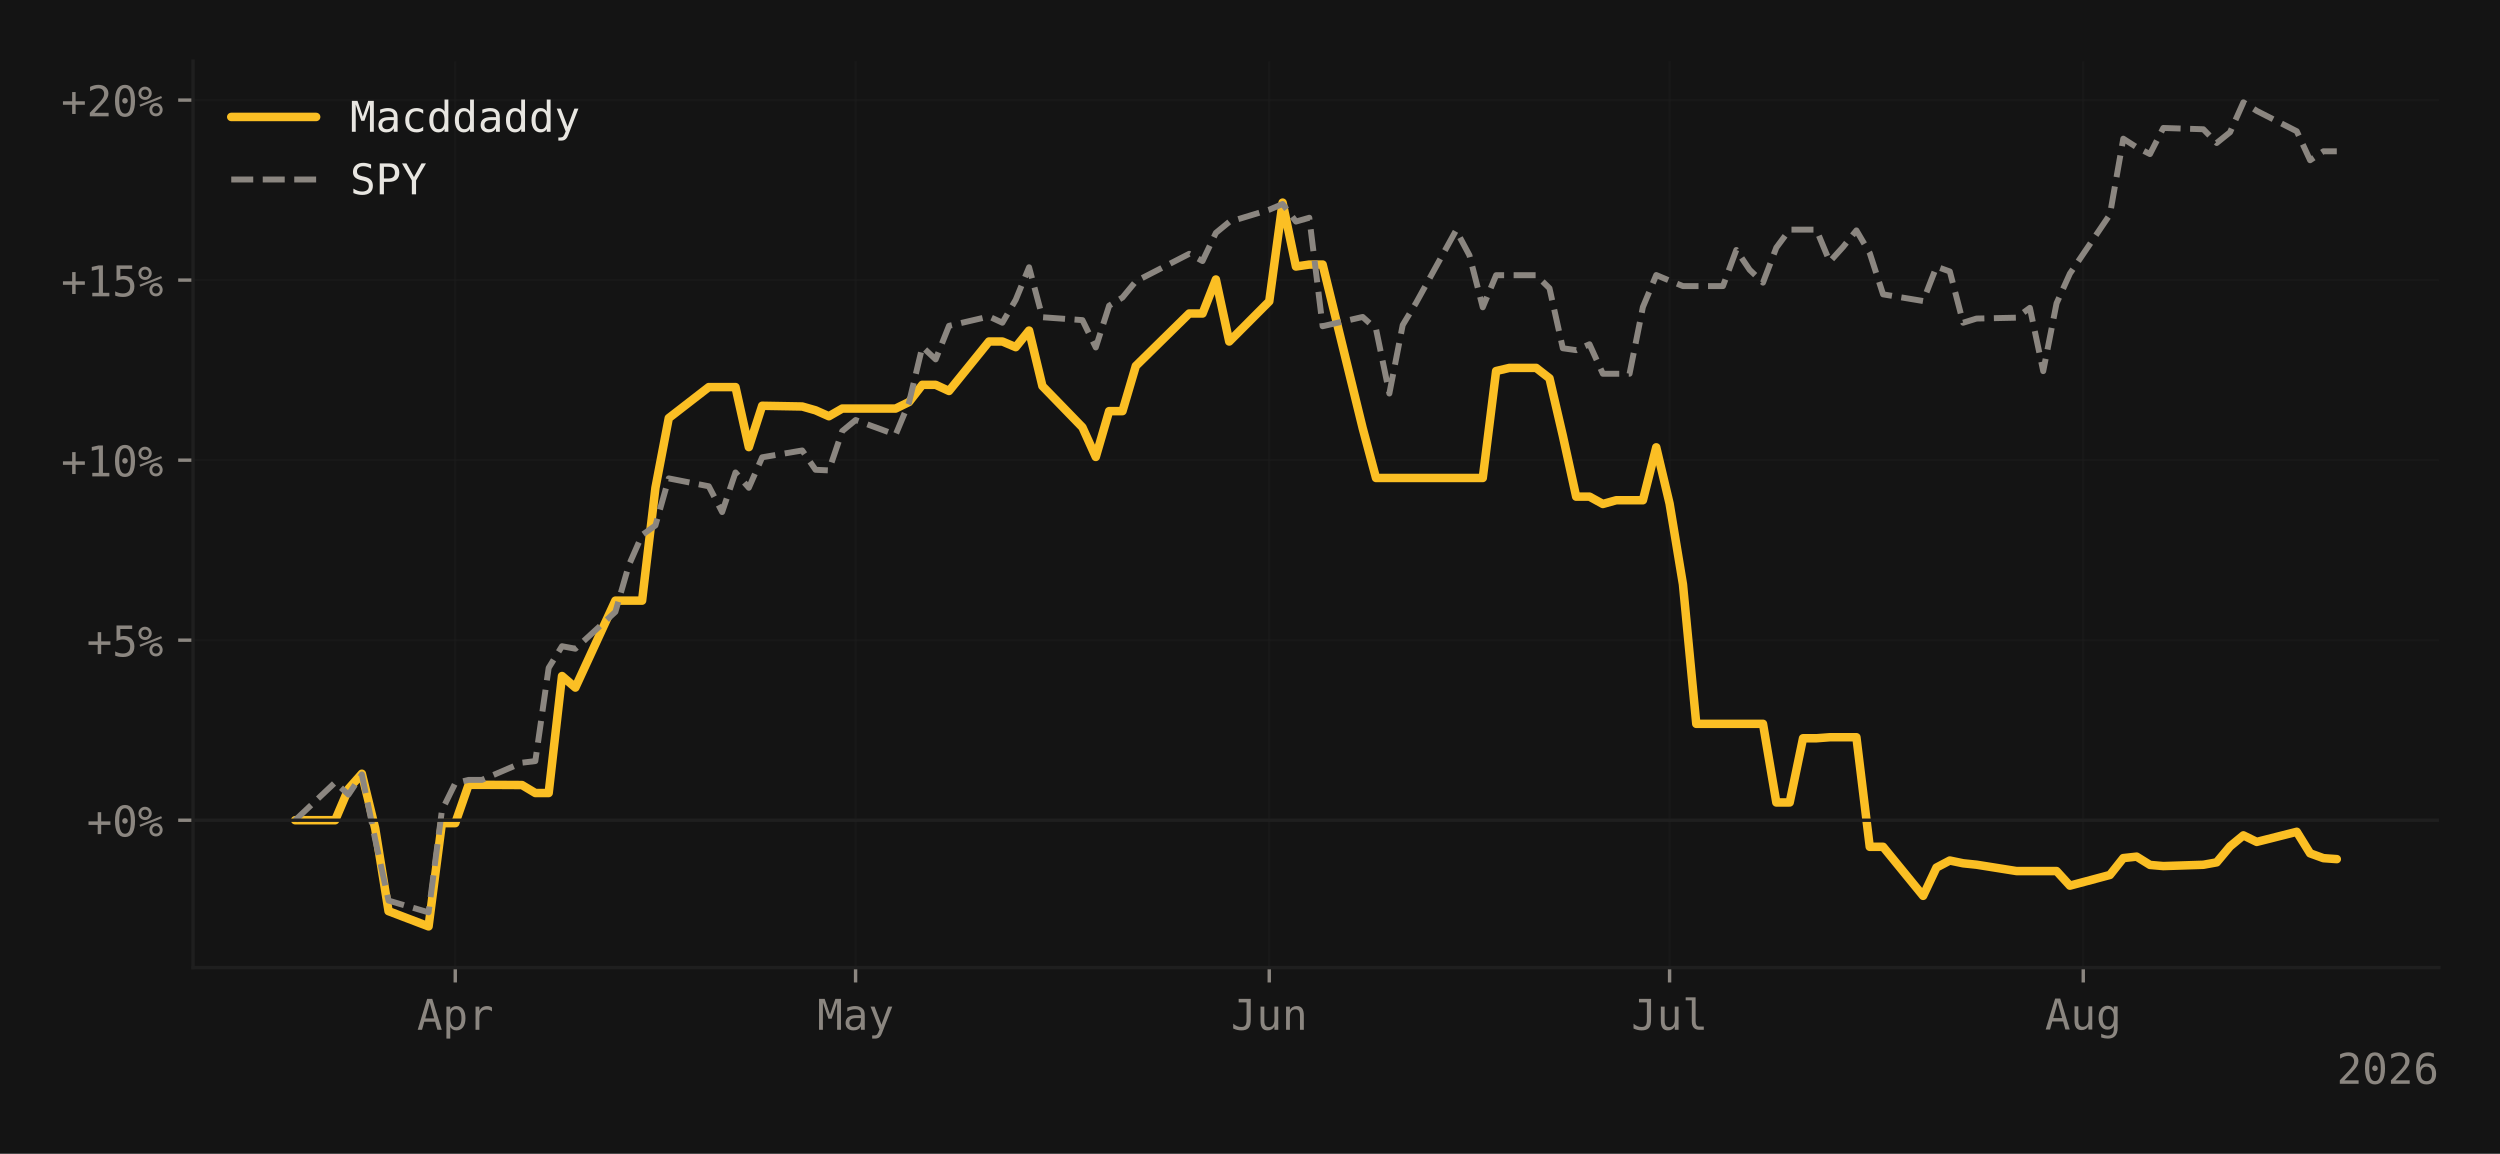
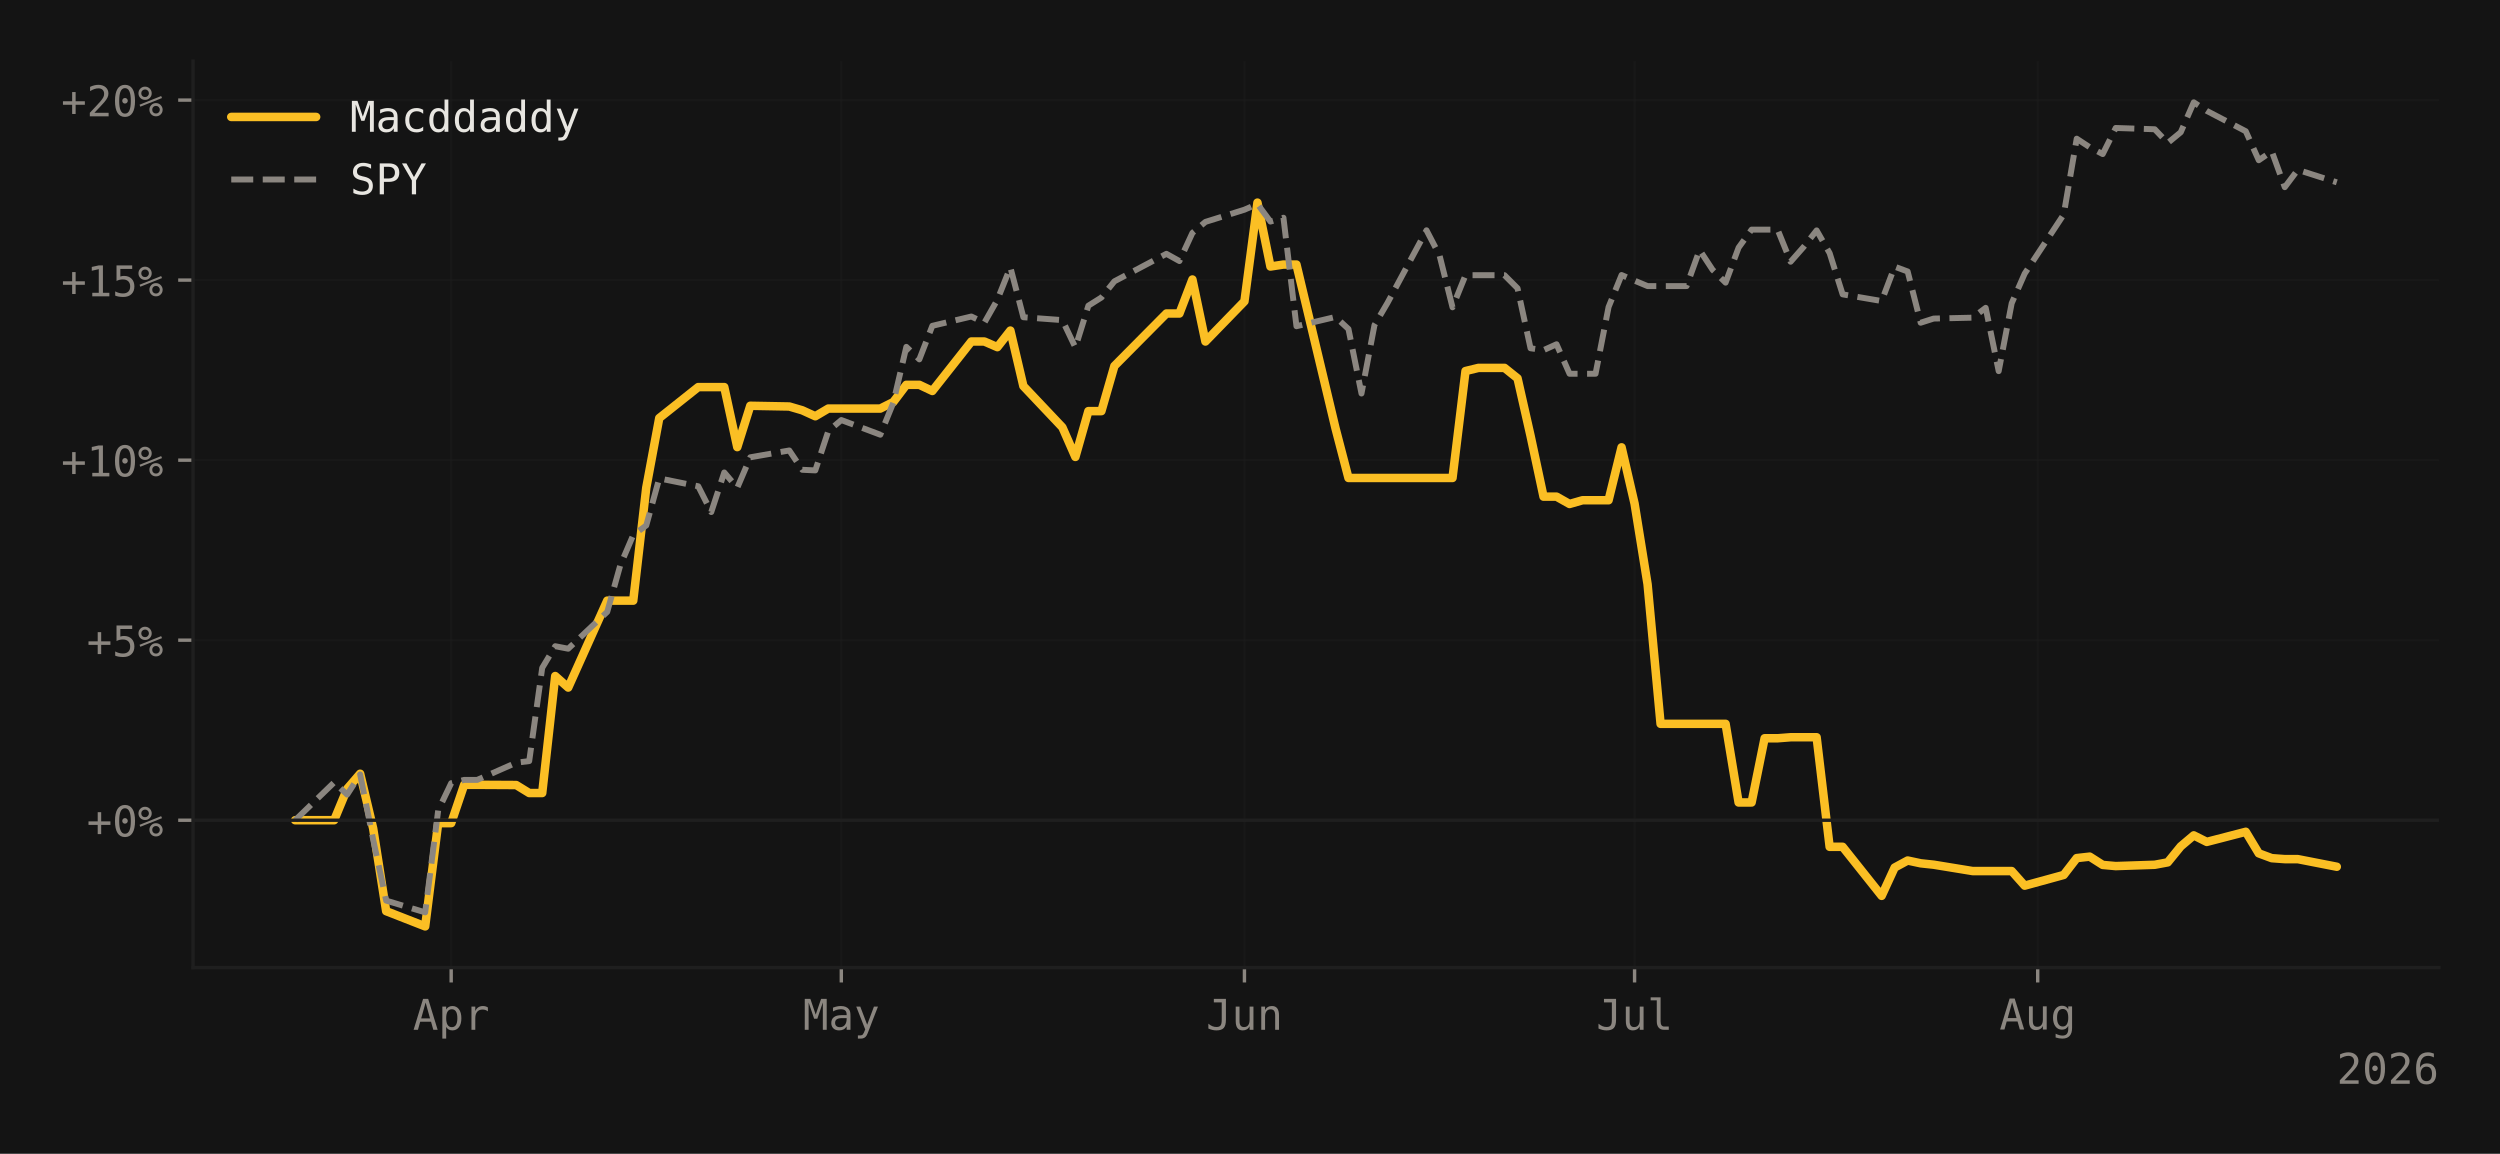
<svg xmlns="http://www.w3.org/2000/svg" xmlns:xlink="http://www.w3.org/1999/xlink" width="588.99pt" height="271.826pt" viewBox="0 0 588.99 271.826" version="1.1">
  <defs>
    <style type="text/css">*{stroke-linejoin: round; stroke-linecap: butt}</style>
  </defs>
  <g id="figure_1">
    <g id="patch_1">
      <path d="M 0 271.826  L 588.99 271.826  L 588.99 0  L 0 0  z " style="fill: #141414" />
    </g>
    <g id="axes_1">
      <g id="patch_2">
        <path d="M 45.481 227.964  L 574.59 227.964  L 574.59 14.4  L 45.481 14.4  z " style="fill: #141414" />
      </g>
      <g id="matplotlib.axis_1">
        <g id="xtick_1">
          <g id="line2d_1">
-             <path d="M 107.258 227.964  L 107.258 14.4  " clip-path="url(#pd35832ef07)" style="fill: none; stroke: #1f1f1f; stroke-opacity: 0.4; stroke-width: 0.5; stroke-linecap: square" />
+             <path d="M 106.297 227.964  L 106.297 14.4  " clip-path="url(#p30402392f3)" style="fill: none; stroke: #1f1f1f; stroke-opacity: 0.4; stroke-width: 0.5; stroke-linecap: square" />
          </g>
          <g id="line2d_2">
            <defs>
-               <path id="m1bbd2f1ebe" d="M 0 0  L 0 3.5  " style="stroke: #8b8680; stroke-width: 0.8" />
-             </defs>
-             <g>
-               <use xlink:href="#m1bbd2f1ebe" x="107.258" y="227.964" style="fill: #8b8680; stroke: #8b8680; stroke-width: 0.8" />
+               <path id="m8e2873cc92" d="M 0 0  L 0 3.5  " style="stroke: #8b8680; stroke-width: 0.8" />
+             </defs>
+             <g>
+               <use xlink:href="#m8e2873cc92" x="106.297" y="227.964" style="fill: #8b8680; stroke: #8b8680; stroke-width: 0.8" />
            </g>
          </g>
          <g id="text_1">
-             <g style="fill: #8b8680" transform="translate(98.22733 242.6152) scale(0.1 -0.1)">
+             <g style="fill: #8b8680" transform="translate(97.26616 242.6152) scale(0.1 -0.1)">
              <defs>
                <path id="DejaVuSansMono-41" d="M 1925 4109  L 1259 1722  L 2591 1722  L 1925 4109  z M 1544 4666  L 2309 4666  L 3738 0  L 3084 0  L 2741 1216  L 1106 1216  L 769 0  L 116 0  L 1544 4666  z " transform="scale(0.015625)" />
                <path id="DejaVuSansMono-70" d="M 1172 441  L 1172 -1331  L 594 -1331  L 594 3500  L 1172 3500  L 1172 3053  Q 1316 3313 1555 3448  Q 1794 3584 2106 3584  Q 2741 3584 3102 3093  Q 3463 2603 3463 1734  Q 3463 881 3100 395  Q 2738 -91 2106 -91  Q 1788 -91 1548 45  Q 1309 181 1172 441  z M 2859 1747  Q 2859 2416 2648 2756  Q 2438 3097 2022 3097  Q 1603 3097 1387 2755  Q 1172 2413 1172 1747  Q 1172 1084 1387 740  Q 1603 397 2022 397  Q 2438 397 2648 737  Q 2859 1078 2859 1747  z " transform="scale(0.015625)" />
                <path id="DejaVuSansMono-72" d="M 3609 2778  Q 3425 2922 3234 2987  Q 3044 3053 2816 3053  Q 2278 3053 1993 2715  Q 1709 2378 1709 1741  L 1709 0  L 1131 0  L 1131 3500  L 1709 3500  L 1709 2816  Q 1853 3188 2151 3386  Q 2450 3584 2859 3584  Q 3072 3584 3256 3531  Q 3441 3478 3609 3366  L 3609 2778  z " transform="scale(0.015625)" />
              </defs>
              <use xlink:href="#DejaVuSansMono-41" />
              <use xlink:href="#DejaVuSansMono-70" transform="translate(60.20508 0)" />
              <use xlink:href="#DejaVuSansMono-72" transform="translate(120.4102 0)" />
            </g>
          </g>
        </g>
        <g id="xtick_2">
          <g id="line2d_3">
-             <path d="M 201.573 227.964  L 201.573 14.4  " clip-path="url(#pd35832ef07)" style="fill: none; stroke: #1f1f1f; stroke-opacity: 0.4; stroke-width: 0.5; stroke-linecap: square" />
+             <path d="M 198.209 227.964  L 198.209 14.4  " clip-path="url(#p30402392f3)" style="fill: none; stroke: #1f1f1f; stroke-opacity: 0.4; stroke-width: 0.5; stroke-linecap: square" />
          </g>
          <g id="line2d_4">
            <g>
-               <use xlink:href="#m1bbd2f1ebe" x="201.573" y="227.964" style="fill: #8b8680; stroke: #8b8680; stroke-width: 0.8" />
+               <use xlink:href="#m8e2873cc92" x="198.209" y="227.964" style="fill: #8b8680; stroke: #8b8680; stroke-width: 0.8" />
            </g>
          </g>
          <g id="text_2">
-             <g style="fill: #8b8680" transform="translate(192.5427 242.6152) scale(0.1 -0.1)">
+             <g style="fill: #8b8680" transform="translate(189.1786 242.6152) scale(0.1 -0.1)">
              <defs>
                <path id="DejaVuSansMono-4d" d="M 269 4666  L 1113 4666  L 1919 2291  L 2731 4666  L 3578 4666  L 3578 0  L 2994 0  L 2994 4122  L 2163 1663  L 1684 1663  L 850 4122  L 850 0  L 269 0  L 269 4666  z " transform="scale(0.015625)" />
                <path id="DejaVuSansMono-61" d="M 2194 1759  L 2003 1759  Q 1500 1759 1245 1582  Q 991 1406 991 1056  Q 991 741 1181 566  Q 1372 391 1709 391  Q 2184 391 2456 720  Q 2728 1050 2731 1631  L 2731 1759  L 2194 1759  z M 3309 1997  L 3309 0  L 2731 0  L 2731 519  Q 2547 206 2267 57  Q 1988 -91 1588 -91  Q 1053 -91 734 211  Q 416 513 416 1019  Q 416 1603 808 1906  Q 1200 2209 1959 2209  L 2731 2209  L 2731 2300  Q 2728 2719 2518 2908  Q 2309 3097 1850 3097  Q 1556 3097 1256 3012  Q 956 2928 672 2766  L 672 3341  Q 991 3463 1283 3523  Q 1575 3584 1850 3584  Q 2284 3584 2592 3456  Q 2900 3328 3091 3072  Q 3209 2916 3259 2686  Q 3309 2456 3309 1997  z " transform="scale(0.015625)" />
                <path id="DejaVuSansMono-79" d="M 2681 1125  Q 2538 759 2316 163  Q 2006 -663 1900 -844  Q 1756 -1088 1540 -1209  Q 1325 -1331 1038 -1331  L 575 -1331  L 575 -850  L 916 -850  Q 1169 -850 1312 -703  Q 1456 -556 1678 56  L 325 3500  L 934 3500  L 1972 763  L 2994 3500  L 3603 3500  L 2681 1125  z " transform="scale(0.015625)" />
              </defs>
              <use xlink:href="#DejaVuSansMono-4d" />
              <use xlink:href="#DejaVuSansMono-61" transform="translate(60.20508 0)" />
              <use xlink:href="#DejaVuSansMono-79" transform="translate(120.4102 0)" />
            </g>
          </g>
        </g>
        <g id="xtick_3">
          <g id="line2d_5">
-             <path d="M 299.032 227.964  L 299.032 14.4  " clip-path="url(#pd35832ef07)" style="fill: none; stroke: #1f1f1f; stroke-opacity: 0.4; stroke-width: 0.5; stroke-linecap: square" />
+             <path d="M 293.185 227.964  L 293.185 14.4  " clip-path="url(#p30402392f3)" style="fill: none; stroke: #1f1f1f; stroke-opacity: 0.4; stroke-width: 0.5; stroke-linecap: square" />
          </g>
          <g id="line2d_6">
            <g>
-               <use xlink:href="#m1bbd2f1ebe" x="299.032" y="227.964" style="fill: #8b8680; stroke: #8b8680; stroke-width: 0.8" />
+               <use xlink:href="#m8e2873cc92" x="293.185" y="227.964" style="fill: #8b8680; stroke: #8b8680; stroke-width: 0.8" />
            </g>
          </g>
          <g id="text_3">
-             <g style="fill: #8b8680" transform="translate(290.0019 242.6152) scale(0.1 -0.1)">
+             <g style="fill: #8b8680" transform="translate(284.1547 242.6152) scale(0.1 -0.1)">
              <defs>
                <path id="DejaVuSansMono-4a" d="M 341 191  L 341 928  Q 625 675 928 548  Q 1231 422 1556 422  Q 2003 422 2179 655  Q 2356 888 2356 1522  L 2356 4134  L 1166 4134  L 1166 4666  L 2988 4666  L 2988 1522  Q 2988 641 2658 275  Q 2328 -91 1556 -91  Q 1256 -91 959 -22  Q 663 47 341 191  z " transform="scale(0.015625)" />
                <path id="DejaVuSansMono-75" d="M 609 1325  L 609 3494  L 1184 3494  L 1184 1325  Q 1184 853 1351 631  Q 1519 409 1869 409  Q 2275 409 2490 695  Q 2706 981 2706 1516  L 2706 3494  L 3284 3494  L 3284 0  L 2706 0  L 2706 525  Q 2553 222 2289 65  Q 2025 -91 1672 -91  Q 1134 -91 871 261  Q 609 613 609 1325  z " transform="scale(0.015625)" />
                <path id="DejaVuSansMono-6e" d="M 3284 2169  L 3284 0  L 2706 0  L 2706 2169  Q 2706 2641 2540 2862  Q 2375 3084 2022 3084  Q 1619 3084 1401 2798  Q 1184 2513 1184 1978  L 1184 0  L 609 0  L 609 3500  L 1184 3500  L 1184 2975  Q 1338 3275 1600 3429  Q 1863 3584 2222 3584  Q 2756 3584 3020 3232  Q 3284 2881 3284 2169  z " transform="scale(0.015625)" />
              </defs>
              <use xlink:href="#DejaVuSansMono-4a" />
              <use xlink:href="#DejaVuSansMono-75" transform="translate(60.20508 0)" />
              <use xlink:href="#DejaVuSansMono-6e" transform="translate(120.4102 0)" />
            </g>
          </g>
        </g>
        <g id="xtick_4">
          <g id="line2d_7">
-             <path d="M 393.348 227.964  L 393.348 14.4  " clip-path="url(#pd35832ef07)" style="fill: none; stroke: #1f1f1f; stroke-opacity: 0.4; stroke-width: 0.5; stroke-linecap: square" />
+             <path d="M 385.098 227.964  L 385.098 14.4  " clip-path="url(#p30402392f3)" style="fill: none; stroke: #1f1f1f; stroke-opacity: 0.4; stroke-width: 0.5; stroke-linecap: square" />
          </g>
          <g id="line2d_8">
            <g>
-               <use xlink:href="#m1bbd2f1ebe" x="393.348" y="227.964" style="fill: #8b8680; stroke: #8b8680; stroke-width: 0.8" />
+               <use xlink:href="#m8e2873cc92" x="385.098" y="227.964" style="fill: #8b8680; stroke: #8b8680; stroke-width: 0.8" />
            </g>
          </g>
          <g id="text_4">
-             <g style="fill: #8b8680" transform="translate(384.3172 242.6152) scale(0.1 -0.1)">
+             <g style="fill: #8b8680" transform="translate(376.0671 242.6152) scale(0.1 -0.1)">
              <defs>
                <path id="DejaVuSansMono-6c" d="M 1997 1269  Q 1997 881 2139 684  Q 2281 488 2559 488  L 3231 488  L 3231 0  L 2503 0  Q 1988 0 1705 331  Q 1422 663 1422 1269  L 1422 4447  L 500 4447  L 500 4897  L 1997 4897  L 1997 1269  z " transform="scale(0.015625)" />
              </defs>
              <use xlink:href="#DejaVuSansMono-4a" />
              <use xlink:href="#DejaVuSansMono-75" transform="translate(60.20508 0)" />
              <use xlink:href="#DejaVuSansMono-6c" transform="translate(120.4102 0)" />
            </g>
          </g>
        </g>
        <g id="xtick_5">
          <g id="line2d_9">
-             <path d="M 490.807 227.964  L 490.807 14.4  " clip-path="url(#pd35832ef07)" style="fill: none; stroke: #1f1f1f; stroke-opacity: 0.4; stroke-width: 0.5; stroke-linecap: square" />
+             <path d="M 480.074 227.964  L 480.074 14.4  " clip-path="url(#p30402392f3)" style="fill: none; stroke: #1f1f1f; stroke-opacity: 0.4; stroke-width: 0.5; stroke-linecap: square" />
          </g>
          <g id="line2d_10">
            <g>
-               <use xlink:href="#m1bbd2f1ebe" x="490.807" y="227.964" style="fill: #8b8680; stroke: #8b8680; stroke-width: 0.8" />
+               <use xlink:href="#m8e2873cc92" x="480.074" y="227.964" style="fill: #8b8680; stroke: #8b8680; stroke-width: 0.8" />
            </g>
          </g>
          <g id="text_5">
-             <g style="fill: #8b8680" transform="translate(481.7764 242.5464) scale(0.1 -0.1)">
+             <g style="fill: #8b8680" transform="translate(471.0433 242.5464) scale(0.1 -0.1)">
              <defs>
                <path id="DejaVuSansMono-67" d="M 2681 1778  Q 2681 2425 2470 2761  Q 2259 3097 1856 3097  Q 1434 3097 1212 2761  Q 991 2425 991 1778  Q 991 1131 1214 792  Q 1438 453 1863 453  Q 2259 453 2470 793  Q 2681 1134 2681 1778  z M 3256 225  Q 3256 -563 2884 -969  Q 2513 -1375 1791 -1375  Q 1553 -1375 1293 -1331  Q 1034 -1288 775 -1203  L 775 -634  Q 1081 -778 1331 -847  Q 1581 -916 1791 -916  Q 2256 -916 2468 -662  Q 2681 -409 2681 141  L 2681 166  L 2681 556  Q 2544 263 2306 119  Q 2069 -25 1728 -25  Q 1116 -25 750 465  Q 384 956 384 1778  Q 384 2603 750 3093  Q 1116 3584 1728 3584  Q 2066 3584 2300 3450  Q 2534 3316 2681 3034  L 2681 3488  L 3256 3488  L 3256 225  z " transform="scale(0.015625)" />
              </defs>
              <use xlink:href="#DejaVuSansMono-41" />
              <use xlink:href="#DejaVuSansMono-75" transform="translate(60.20508 0)" />
              <use xlink:href="#DejaVuSansMono-67" transform="translate(120.4102 0)" />
            </g>
          </g>
        </g>
        <g id="text_6">
          <g style="fill: #8b8680" transform="translate(550.5091 255.3464) scale(0.1 -0.1)">
            <defs>
              <path id="DejaVuSansMono-32" d="M 1166 531  L 3309 531  L 3309 0  L 475 0  L 475 531  Q 1059 1147 1496 1619  Q 1934 2091 2100 2284  Q 2413 2666 2522 2902  Q 2631 3138 2631 3384  Q 2631 3775 2401 3997  Q 2172 4219 1772 4219  Q 1488 4219 1175 4116  Q 863 4013 513 3803  L 513 4441  Q 834 4594 1145 4672  Q 1456 4750 1759 4750  Q 2444 4750 2861 4386  Q 3278 4022 3278 3431  Q 3278 3131 3139 2831  Q 3000 2531 2688 2169  Q 2513 1966 2180 1606  Q 1847 1247 1166 531  z " transform="scale(0.015625)" />
              <path id="DejaVuSansMono-30" d="M 1509 2344  Q 1509 2516 1629 2641  Q 1750 2766 1919 2766  Q 2094 2766 2219 2641  Q 2344 2516 2344 2344  Q 2344 2169 2220 2047  Q 2097 1925 1919 1925  Q 1744 1925 1626 2044  Q 1509 2163 1509 2344  z M 1925 4250  Q 1484 4250 1267 3775  Q 1050 3300 1050 2328  Q 1050 1359 1267 884  Q 1484 409 1925 409  Q 2369 409 2586 884  Q 2803 1359 2803 2328  Q 2803 3300 2586 3775  Q 2369 4250 1925 4250  z M 1925 4750  Q 2672 4750 3055 4137  Q 3438 3525 3438 2328  Q 3438 1134 3055 521  Q 2672 -91 1925 -91  Q 1178 -91 797 521  Q 416 1134 416 2328  Q 416 3525 797 4137  Q 1178 4750 1925 4750  z " transform="scale(0.015625)" />
              <path id="DejaVuSansMono-36" d="M 3097 4563  L 3097 3981  Q 2900 4097 2678 4158  Q 2456 4219 2216 4219  Q 1616 4219 1306 3767  Q 997 3316 997 2438  Q 1147 2750 1412 2917  Q 1678 3084 2022 3084  Q 2697 3084 3067 2670  Q 3438 2256 3438 1497  Q 3438 741 3056 325  Q 2675 -91 1984 -91  Q 1172 -91 794 492  Q 416 1075 416 2328  Q 416 3509 870 4129  Q 1325 4750 2188 4750  Q 2419 4750 2650 4701  Q 2881 4653 3097 4563  z M 1972 2591  Q 1569 2591 1337 2300  Q 1106 2009 1106 1497  Q 1106 984 1337 693  Q 1569 403 1972 403  Q 2391 403 2603 679  Q 2816 956 2816 1497  Q 2816 2041 2603 2316  Q 2391 2591 1972 2591  z " transform="scale(0.015625)" />
            </defs>
            <use xlink:href="#DejaVuSansMono-32" />
            <use xlink:href="#DejaVuSansMono-30" transform="translate(60.20508 0)" />
            <use xlink:href="#DejaVuSansMono-32" transform="translate(120.4102 0)" />
            <use xlink:href="#DejaVuSansMono-36" transform="translate(180.6152 0)" />
          </g>
        </g>
      </g>
      <g id="matplotlib.axis_2">
        <g id="ytick_1">
          <g id="line2d_11">
-             <path d="M 45.481 193.238  L 574.59 193.238  " clip-path="url(#pd35832ef07)" style="fill: none; stroke: #1f1f1f; stroke-opacity: 0.4; stroke-width: 0.5; stroke-linecap: square" />
+             <path d="M 45.481 193.238  L 574.59 193.238  " clip-path="url(#p30402392f3)" style="fill: none; stroke: #1f1f1f; stroke-opacity: 0.4; stroke-width: 0.5; stroke-linecap: square" />
          </g>
          <g id="line2d_12">
            <defs>
-               <path id="mc9701d28fa" d="M 0 0  L -3.5 0  " style="stroke: #8b8680; stroke-width: 0.8" />
-             </defs>
-             <g>
-               <use xlink:href="#mc9701d28fa" x="45.481" y="193.238" style="fill: #8b8680; stroke: #8b8680; stroke-width: 0.8" />
+               <path id="m32c51addf1" d="M 0 0  L -3.5 0  " style="stroke: #8b8680; stroke-width: 0.8" />
+             </defs>
+             <g>
+               <use xlink:href="#m32c51addf1" x="45.481" y="193.238" style="fill: #8b8680; stroke: #8b8680; stroke-width: 0.8" />
            </g>
          </g>
          <g id="text_7">
            <g style="fill: #8b8680" transform="translate(20.42031 197.0636) scale(0.1 -0.1)">
              <defs>
                <path id="DejaVuSansMono-2b" d="M 2188 3659  L 2188 2272  L 3578 2272  L 3578 1741  L 2188 1741  L 2188 353  L 1663 353  L 1663 1741  L 275 1741  L 275 2272  L 1663 2272  L 1663 3659  L 2188 3659  z " transform="scale(0.015625)" />
                <path id="DejaVuSansMono-25" d="M 2175 997  Q 2175 753 2339 587  Q 2503 422 2747 422  Q 2988 422 3155 589  Q 3322 756 3322 997  Q 3322 1238 3153 1406  Q 2984 1575 2747 1575  Q 2503 1575 2339 1409  Q 2175 1244 2175 997  z M 1753 997  Q 1753 1419 2040 1708  Q 2328 1997 2747 1997  Q 2947 1997 3126 1922  Q 3306 1847 3450 1703  Q 3594 1556 3672 1375  Q 3750 1194 3750 997  Q 3750 581 3459 290  Q 3169 0 2747 0  Q 2322 0 2037 286  Q 1753 572 1753 997  z M 378 1453  L 269 1753  L 3525 3059  L 3653 2759  L 378 1453  z M 525 3475  Q 525 3228 689 3064  Q 853 2900 1100 2900  Q 1341 2900 1509 3067  Q 1678 3234 1678 3475  Q 1678 3716 1509 3883  Q 1341 4050 1100 4050  Q 859 4050 692 3884  Q 525 3719 525 3475  z M 103 3475  Q 103 3897 390 4186  Q 678 4475 1100 4475  Q 1300 4475 1483 4400  Q 1666 4325 1806 4184  Q 1947 4044 2023 3861  Q 2100 3678 2100 3475  Q 2100 3056 1809 2767  Q 1519 2478 1100 2478  Q 678 2478 390 2765  Q 103 3053 103 3475  z " transform="scale(0.015625)" />
              </defs>
              <use xlink:href="#DejaVuSansMono-2b" />
              <use xlink:href="#DejaVuSansMono-30" transform="translate(60.20508 0)" />
              <use xlink:href="#DejaVuSansMono-25" transform="translate(120.4102 0)" />
            </g>
          </g>
        </g>
        <g id="ytick_2">
          <g id="line2d_13">
-             <path d="M 45.481 150.823  L 574.59 150.823  " clip-path="url(#pd35832ef07)" style="fill: none; stroke: #1f1f1f; stroke-opacity: 0.4; stroke-width: 0.5; stroke-linecap: square" />
+             <path d="M 45.481 150.823  L 574.59 150.823  " clip-path="url(#p30402392f3)" style="fill: none; stroke: #1f1f1f; stroke-opacity: 0.4; stroke-width: 0.5; stroke-linecap: square" />
          </g>
          <g id="line2d_14">
            <g>
-               <use xlink:href="#mc9701d28fa" x="45.481" y="150.823" style="fill: #8b8680; stroke: #8b8680; stroke-width: 0.8" />
+               <use xlink:href="#m32c51addf1" x="45.481" y="150.823" style="fill: #8b8680; stroke: #8b8680; stroke-width: 0.8" />
            </g>
          </g>
          <g id="text_8">
            <g style="fill: #8b8680" transform="translate(20.42031 154.6489) scale(0.1 -0.1)">
              <defs>
                <path id="DejaVuSansMono-35" d="M 647 4666  L 3009 4666  L 3009 4134  L 1222 4134  L 1222 2988  Q 1356 3038 1492 3061  Q 1628 3084 1766 3084  Q 2491 3084 2916 2656  Q 3341 2228 3341 1497  Q 3341 759 2895 334  Q 2450 -91 1678 -91  Q 1306 -91 998 -41  Q 691 9 447 109  L 447 750  Q 734 594 1025 517  Q 1316 441 1619 441  Q 2141 441 2423 716  Q 2706 991 2706 1497  Q 2706 1997 2414 2275  Q 2122 2553 1600 2553  Q 1347 2553 1106 2495  Q 866 2438 647 2322  L 647 4666  z " transform="scale(0.015625)" />
              </defs>
              <use xlink:href="#DejaVuSansMono-2b" />
              <use xlink:href="#DejaVuSansMono-35" transform="translate(60.20508 0)" />
              <use xlink:href="#DejaVuSansMono-25" transform="translate(120.4102 0)" />
            </g>
          </g>
        </g>
        <g id="ytick_3">
          <g id="line2d_15">
-             <path d="M 45.481 108.408  L 574.59 108.408  " clip-path="url(#pd35832ef07)" style="fill: none; stroke: #1f1f1f; stroke-opacity: 0.4; stroke-width: 0.5; stroke-linecap: square" />
+             <path d="M 45.481 108.408  L 574.59 108.408  " clip-path="url(#p30402392f3)" style="fill: none; stroke: #1f1f1f; stroke-opacity: 0.4; stroke-width: 0.5; stroke-linecap: square" />
          </g>
          <g id="line2d_16">
            <g>
-               <use xlink:href="#mc9701d28fa" x="45.481" y="108.408" style="fill: #8b8680; stroke: #8b8680; stroke-width: 0.8" />
+               <use xlink:href="#m32c51addf1" x="45.481" y="108.408" style="fill: #8b8680; stroke: #8b8680; stroke-width: 0.8" />
            </g>
          </g>
          <g id="text_9">
            <g style="fill: #8b8680" transform="translate(14.4 112.2342) scale(0.1 -0.1)">
              <defs>
                <path id="DejaVuSansMono-31" d="M 844 531  L 1825 531  L 1825 4097  L 769 3859  L 769 4434  L 1819 4666  L 2450 4666  L 2450 531  L 3419 531  L 3419 0  L 844 0  L 844 531  z " transform="scale(0.015625)" />
              </defs>
              <use xlink:href="#DejaVuSansMono-2b" />
              <use xlink:href="#DejaVuSansMono-31" transform="translate(60.20508 0)" />
              <use xlink:href="#DejaVuSansMono-30" transform="translate(120.4102 0)" />
              <use xlink:href="#DejaVuSansMono-25" transform="translate(180.6152 0)" />
            </g>
          </g>
        </g>
        <g id="ytick_4">
          <g id="line2d_17">
-             <path d="M 45.481 65.994  L 574.59 65.994  " clip-path="url(#pd35832ef07)" style="fill: none; stroke: #1f1f1f; stroke-opacity: 0.4; stroke-width: 0.5; stroke-linecap: square" />
+             <path d="M 45.481 65.994  L 574.59 65.994  " clip-path="url(#p30402392f3)" style="fill: none; stroke: #1f1f1f; stroke-opacity: 0.4; stroke-width: 0.5; stroke-linecap: square" />
          </g>
          <g id="line2d_18">
            <g>
-               <use xlink:href="#mc9701d28fa" x="45.481" y="65.994" style="fill: #8b8680; stroke: #8b8680; stroke-width: 0.8" />
+               <use xlink:href="#m32c51addf1" x="45.481" y="65.994" style="fill: #8b8680; stroke: #8b8680; stroke-width: 0.8" />
            </g>
          </g>
          <g id="text_10">
            <g style="fill: #8b8680" transform="translate(14.4 69.81951) scale(0.1 -0.1)">
              <use xlink:href="#DejaVuSansMono-2b" />
              <use xlink:href="#DejaVuSansMono-31" transform="translate(60.20508 0)" />
              <use xlink:href="#DejaVuSansMono-35" transform="translate(120.4102 0)" />
              <use xlink:href="#DejaVuSansMono-25" transform="translate(180.6152 0)" />
            </g>
          </g>
        </g>
        <g id="ytick_5">
          <g id="line2d_19">
-             <path d="M 45.481 23.579  L 574.59 23.579  " clip-path="url(#pd35832ef07)" style="fill: none; stroke: #1f1f1f; stroke-opacity: 0.4; stroke-width: 0.5; stroke-linecap: square" />
+             <path d="M 45.481 23.579  L 574.59 23.579  " clip-path="url(#p30402392f3)" style="fill: none; stroke: #1f1f1f; stroke-opacity: 0.4; stroke-width: 0.5; stroke-linecap: square" />
          </g>
          <g id="line2d_20">
            <g>
-               <use xlink:href="#mc9701d28fa" x="45.481" y="23.579" style="fill: #8b8680; stroke: #8b8680; stroke-width: 0.8" />
+               <use xlink:href="#m32c51addf1" x="45.481" y="23.579" style="fill: #8b8680; stroke: #8b8680; stroke-width: 0.8" />
            </g>
          </g>
          <g id="text_11">
            <g style="fill: #8b8680" transform="translate(14.4 27.40481) scale(0.1 -0.1)">
              <use xlink:href="#DejaVuSansMono-2b" />
              <use xlink:href="#DejaVuSansMono-32" transform="translate(60.20508 0)" />
              <use xlink:href="#DejaVuSansMono-30" transform="translate(120.4102 0)" />
              <use xlink:href="#DejaVuSansMono-25" transform="translate(180.6152 0)" />
            </g>
          </g>
        </g>
      </g>
      <g id="line2d_21">
-         <path d="M 69.532 193.238  L 78.963 193.238  L 82.107 185.848  L 85.251 182.291  L 88.395 195.172  L 91.539 214.665  L 100.97 218.256  L 104.114 193.928  L 107.258 193.928  L 110.402 184.898  L 113.545 184.898  L 122.977 184.95  L 126.121 186.832  L 129.265 186.832  L 132.409 159.276  L 135.552 161.986  L 144.984 141.509  L 148.128 141.509  L 151.272 141.509  L 154.415 114.937  L 157.559 98.499  L 166.991 91.196  L 170.135 91.196  L 173.279 91.196  L 176.422 105.337  L 179.566 95.599  L 188.998 95.771  L 192.142 96.669  L 195.285 98.068  L 198.429 96.255  L 201.573 96.255  L 211.005 96.255  L 214.149 94.718  L 217.292 90.661  L 220.436 90.661  L 223.58 92.111  L 233.012 80.457  L 236.155 80.457  L 239.299 81.786  L 242.443 77.884  L 245.587 90.954  L 255.019 100.675  L 258.162 107.65  L 261.306 96.859  L 264.45 96.859  L 267.594 86.223  L 280.169 73.861  L 283.313 73.861  L 286.457 65.85  L 289.601 80.457  L 299.032 70.995  L 302.176 47.738  L 305.32 62.793  L 308.464 62.327  L 311.608 62.327  L 321.039 100.865  L 324.183 112.606  L 327.327 112.606  L 330.471 112.606  L 333.615 112.606  L 343.046 112.606  L 346.19 112.606  L 349.334 112.606  L 352.478 87.415  L 355.622 86.672  L 358.765 86.672  L 361.909 86.672  L 365.053 89.124  L 368.197 102.661  L 371.341 117.009  L 374.485 117.009  L 377.628 118.735  L 380.772 117.855  L 383.916 117.855  L 387.06 117.855  L 390.204 105.389  L 393.348 118.649  L 396.492 137.641  L 399.635 170.533  L 402.779 170.533  L 405.923 170.533  L 409.067 170.533  L 412.211 170.533  L 415.355 170.533  L 418.498 189.059  L 421.642 189.059  L 424.786 173.934  L 427.93 173.934  L 431.074 173.693  L 434.218 173.693  L 437.362 173.693  L 440.505 199.505  L 443.649 199.505  L 453.081 211.056  L 456.225 204.392  L 459.368 202.734  L 462.512 203.39  L 465.656 203.718  L 475.088 205.22  L 478.231 205.22  L 481.375 205.22  L 484.519 205.22  L 487.663 208.656  L 497.095 206.135  L 500.238 202.164  L 503.382 201.819  L 506.526 203.77  L 509.67 204.046  L 519.101 203.736  L 522.245 203.166  L 525.389 199.402  L 528.533 196.812  L 531.677 198.349  L 541.108 195.966  L 544.252 201.042  L 547.396 202.182  L 550.54 202.406  " clip-path="url(#pd35832ef07)" style="fill: none; stroke: #fbbf24; stroke-width: 2; stroke-linecap: round" />
+         <path d="M 69.532 193.238  L 78.723 193.238  L 81.787 185.848  L 84.85 182.291  L 87.914 195.172  L 90.978 214.665  L 100.169 218.256  L 103.233 193.928  L 106.297 193.928  L 109.36 184.898  L 112.424 184.898  L 121.615 184.95  L 124.679 186.832  L 127.743 186.832  L 130.807 159.276  L 133.87 161.986  L 143.062 141.509  L 146.125 141.509  L 149.189 141.509  L 152.253 114.937  L 155.317 98.499  L 164.508 91.196  L 167.572 91.196  L 170.635 91.196  L 173.699 105.337  L 176.763 95.599  L 185.954 95.771  L 189.018 96.669  L 192.082 98.068  L 195.145 96.255  L 198.209 96.255  L 207.4 96.255  L 210.464 94.718  L 213.528 90.661  L 216.592 90.661  L 219.655 92.111  L 228.847 80.457  L 231.91 80.457  L 234.974 81.786  L 238.038 77.884  L 241.101 90.954  L 250.293 100.675  L 253.356 107.65  L 256.42 96.859  L 259.484 96.859  L 262.548 86.223  L 274.803 73.861  L 277.866 73.861  L 280.93 65.85  L 283.994 80.457  L 293.185 70.995  L 296.249 47.738  L 299.313 62.793  L 302.376 62.327  L 305.44 62.327  L 314.631 100.865  L 317.695 112.606  L 320.759 112.606  L 323.823 112.606  L 326.886 112.606  L 336.078 112.606  L 339.141 112.606  L 342.205 112.606  L 345.269 87.415  L 348.333 86.672  L 351.396 86.672  L 354.46 86.672  L 357.524 89.124  L 360.588 102.661  L 363.651 117.009  L 366.715 117.009  L 369.779 118.735  L 372.843 117.855  L 375.906 117.855  L 378.97 117.855  L 382.034 105.389  L 385.098 118.649  L 388.161 137.641  L 391.225 170.533  L 394.289 170.533  L 397.353 170.533  L 400.416 170.533  L 403.48 170.533  L 406.544 170.533  L 409.608 189.059  L 412.671 189.059  L 415.735 173.934  L 418.799 173.934  L 421.863 173.693  L 424.926 173.693  L 427.99 173.693  L 431.054 199.505  L 434.118 199.505  L 443.309 211.056  L 446.373 204.392  L 449.436 202.734  L 452.5 203.39  L 455.564 203.718  L 464.755 205.22  L 467.819 205.22  L 470.883 205.22  L 473.946 205.22  L 477.01 208.656  L 486.201 206.135  L 489.265 202.164  L 492.329 201.819  L 495.392 203.77  L 498.456 204.046  L 507.647 203.736  L 510.711 203.166  L 513.775 199.402  L 516.839 196.812  L 519.902 198.349  L 529.094 195.966  L 532.157 201.042  L 535.221 202.182  L 538.285 202.406  L 541.349 202.406  L 550.54 204.202  " clip-path="url(#p30402392f3)" style="fill: none; stroke: #fbbf24; stroke-width: 2; stroke-linecap: round" />
      </g>
      <g id="line2d_22">
-         <path d="M 69.532 193.238  L 78.963 184.331  L 82.107 187.208  L 85.251 182.447  L 88.395 197.789  L 91.539 212.177  L 100.97 214.95  L 104.114 190.923  L 107.258 184.514  L 110.402 183.742  L 113.545 183.742  L 122.977 179.688  L 126.121 179.308  L 129.265 157.348  L 132.409 152.247  L 135.552 152.835  L 144.984 144.151  L 148.128 133.216  L 151.272 126.049  L 154.415 123.799  L 157.559 112.708  L 166.991 114.565  L 170.135 120.634  L 173.279 111.308  L 176.422 114.918  L 179.566 107.737  L 188.998 106.129  L 192.142 110.68  L 195.285 110.824  L 198.429 101.564  L 201.573 98.961  L 211.005 102.414  L 214.149 94.88  L 217.292 81.722  L 220.436 84.665  L 223.58 76.765  L 233.012 74.568  L 236.155 76.033  L 239.299 70.631  L 242.443 62.966  L 245.587 74.738  L 255.019 75.418  L 258.162 81.853  L 261.306 72.017  L 264.45 70.095  L 267.594 66.276  L 280.169 59.801  L 283.313 61.502  L 286.457 54.864  L 289.601 52.281  L 299.032 49.403  L 302.176 48.056  L 305.32 52.202  L 308.464 51.3  L 311.608 76.857  L 321.039 74.673  L 324.183 77.511  L 327.327 92.709  L 330.471 76.582  L 333.615 71.363  L 343.046 54.256  L 346.19 60.141  L 349.334 72.397  L 352.478 64.837  L 355.622 64.837  L 358.765 64.837  L 361.909 64.837  L 365.053 67.911  L 368.197 82.049  L 371.341 82.494  L 374.485 81.108  L 377.628 88.053  L 380.772 88.053  L 383.916 88.053  L 387.06 72.344  L 390.204 64.798  L 393.348 66.119  L 396.492 67.4  L 399.635 67.4  L 402.779 67.4  L 405.923 67.4  L 409.067 58.899  L 412.211 63.568  L 415.355 66.589  L 418.498 58.336  L 421.642 54.099  L 424.786 54.099  L 427.93 54.099  L 431.074 61.659  L 434.218 58.179  L 437.362 54.282  L 440.505 59.631  L 443.649 69.349  L 453.081 70.919  L 456.225 62.823  L 459.368 63.961  L 462.512 76.033  L 465.656 75.052  L 475.088 74.843  L 478.231 72.528  L 481.375 87.438  L 484.519 71.442  L 487.663 64.458  L 497.095 50.541  L 500.238 32.674  L 503.382 34.689  L 506.526 36.297  L 509.67 30.15  L 519.101 30.451  L 522.245 33.682  L 525.389 31.157  L 528.533 24.107  L 531.677 26.122  L 541.108 30.922  L 544.252 37.749  L 547.396 35.644  L 550.54 35.644  " clip-path="url(#pd35832ef07)" style="fill: none; stroke-dasharray: 5.18,2.24; stroke-dashoffset: 0; stroke: #8b8680; stroke-width: 1.4" />
+         <path d="M 69.532 193.238  L 78.723 184.331  L 81.787 187.208  L 84.85 182.447  L 87.914 197.789  L 90.978 212.177  L 100.169 214.95  L 103.233 190.923  L 106.297 184.514  L 109.36 183.742  L 112.424 183.742  L 121.615 179.688  L 124.679 179.308  L 127.743 157.348  L 130.807 152.247  L 133.87 152.835  L 143.062 144.151  L 146.125 133.216  L 149.189 126.049  L 152.253 123.799  L 155.317 112.708  L 164.508 114.565  L 167.572 120.634  L 170.635 111.308  L 173.699 114.918  L 176.763 107.737  L 185.954 106.129  L 189.018 110.68  L 192.082 110.824  L 195.145 101.564  L 198.209 98.961  L 207.4 102.414  L 210.464 94.88  L 213.528 81.722  L 216.592 84.665  L 219.655 76.765  L 228.847 74.568  L 231.91 76.033  L 234.974 70.631  L 238.038 62.966  L 241.101 74.738  L 250.293 75.418  L 253.356 81.853  L 256.42 72.017  L 259.484 70.095  L 262.548 66.276  L 274.803 59.801  L 277.866 61.502  L 280.93 54.864  L 283.994 52.281  L 293.185 49.403  L 296.249 48.056  L 299.313 52.202  L 302.376 51.3  L 305.44 76.857  L 314.631 74.673  L 317.695 77.511  L 320.759 92.709  L 323.823 76.582  L 326.886 71.363  L 336.078 54.256  L 339.141 60.141  L 342.205 72.397  L 345.269 64.837  L 348.333 64.837  L 351.396 64.837  L 354.46 64.837  L 357.524 67.911  L 360.588 82.049  L 363.651 82.494  L 366.715 81.108  L 369.779 88.053  L 372.843 88.053  L 375.906 88.053  L 378.97 72.344  L 382.034 64.798  L 385.098 66.119  L 388.161 67.4  L 391.225 67.4  L 394.289 67.4  L 397.353 67.4  L 400.416 58.899  L 403.48 63.568  L 406.544 66.589  L 409.608 58.336  L 412.671 54.099  L 415.735 54.099  L 418.799 54.099  L 421.863 61.659  L 424.926 58.179  L 427.99 54.282  L 431.054 59.631  L 434.118 69.349  L 443.309 70.919  L 446.373 62.823  L 449.436 63.961  L 452.5 76.033  L 455.564 75.052  L 464.755 74.843  L 467.819 72.528  L 470.883 87.438  L 473.946 71.442  L 477.01 64.458  L 486.201 50.541  L 489.265 32.674  L 492.329 34.689  L 495.392 36.297  L 498.456 30.15  L 507.647 30.451  L 510.711 33.682  L 513.775 31.157  L 516.839 24.107  L 519.902 26.122  L 529.094 30.922  L 532.157 37.749  L 535.221 35.644  L 538.285 44.093  L 541.349 40.012  L 550.54 42.955  " clip-path="url(#p30402392f3)" style="fill: none; stroke-dasharray: 5.18,2.24; stroke-dashoffset: 0; stroke: #8b8680; stroke-width: 1.4" />
      </g>
      <g id="line2d_23">
-         <path d="M 45.481 193.238  L 574.59 193.238  " clip-path="url(#pd35832ef07)" style="fill: none; stroke: #1f1f1f; stroke-width: 0.8; stroke-linecap: square" />
+         <path d="M 45.481 193.238  L 574.59 193.238  " clip-path="url(#p30402392f3)" style="fill: none; stroke: #1f1f1f; stroke-width: 0.8; stroke-linecap: square" />
      </g>
      <g id="patch_3">
        <path d="M 45.481 227.964  L 45.481 14.4  " style="fill: none; stroke: #1f1f1f; stroke-width: 0.8; stroke-linejoin: miter; stroke-linecap: square" />
      </g>
      <g id="patch_4">
        <path d="M 45.481 227.964  L 574.59 227.964  " style="fill: none; stroke: #1f1f1f; stroke-width: 0.8; stroke-linejoin: miter; stroke-linecap: square" />
      </g>
      <g id="legend_1">
        <g id="line2d_24">
          <path d="M 54.481 27.552  L 64.481 27.552  L 74.481 27.552  " style="fill: none; stroke: #fbbf24; stroke-width: 2; stroke-linecap: round" />
        </g>
        <g id="text_12">
          <g style="fill: #e8e6e1" transform="translate(82.48125 31.05156) scale(0.1 -0.1)">
            <defs>
              <path id="DejaVuSansMono-63" d="M 3316 178  Q 3084 44 2839 -23  Q 2594 -91 2338 -91  Q 1525 -91 1067 396  Q 609 884 609 1747  Q 609 2609 1067 3096  Q 1525 3584 2338 3584  Q 2591 3584 2831 3518  Q 3072 3453 3316 3316  L 3316 2713  Q 3088 2916 2858 3006  Q 2628 3097 2338 3097  Q 1797 3097 1506 2747  Q 1216 2397 1216 1747  Q 1216 1100 1508 748  Q 1800 397 2338 397  Q 2638 397 2875 489  Q 3113 581 3316 775  L 3316 178  z " transform="scale(0.015625)" />
              <path id="DejaVuSansMono-64" d="M 2681 3053  L 2681 4863  L 3256 4863  L 3256 0  L 2681 0  L 2681 441  Q 2538 181 2298 45  Q 2059 -91 1747 -91  Q 1113 -91 748 401  Q 384 894 384 1759  Q 384 2613 750 3098  Q 1116 3584 1747 3584  Q 2063 3584 2303 3448  Q 2544 3313 2681 3053  z M 991 1747  Q 991 1078 1203 737  Q 1416 397 1831 397  Q 2247 397 2464 740  Q 2681 1084 2681 1747  Q 2681 2413 2464 2755  Q 2247 3097 1831 3097  Q 1416 3097 1203 2756  Q 991 2416 991 1747  z " transform="scale(0.015625)" />
            </defs>
            <use xlink:href="#DejaVuSansMono-4d" />
            <use xlink:href="#DejaVuSansMono-61" transform="translate(60.20508 0)" />
            <use xlink:href="#DejaVuSansMono-63" transform="translate(120.4102 0)" />
            <use xlink:href="#DejaVuSansMono-64" transform="translate(180.6152 0)" />
            <use xlink:href="#DejaVuSansMono-64" transform="translate(240.8203 0)" />
            <use xlink:href="#DejaVuSansMono-61" transform="translate(301.0254 0)" />
            <use xlink:href="#DejaVuSansMono-64" transform="translate(361.2305 0)" />
            <use xlink:href="#DejaVuSansMono-64" transform="translate(421.4355 0)" />
            <use xlink:href="#DejaVuSansMono-79" transform="translate(481.6406 0)" />
          </g>
        </g>
        <g id="line2d_25">
          <path d="M 54.481 42.283  L 64.481 42.283  L 74.481 42.283  " style="fill: none; stroke-dasharray: 5.18,2.24; stroke-dashoffset: 0; stroke: #8b8680; stroke-width: 1.4" />
        </g>
        <g id="text_13">
          <g style="fill: #e8e6e1" transform="translate(82.48125 45.78281) scale(0.1 -0.1)">
            <defs>
              <path id="DejaVuSansMono-53" d="M 3163 4506  L 3163 3866  Q 2875 4050 2586 4144  Q 2297 4238 2003 4238  Q 1556 4238 1297 4030  Q 1038 3822 1038 3469  Q 1038 3159 1208 2996  Q 1378 2834 1844 2725  L 2175 2650  Q 2831 2497 3131 2169  Q 3431 1841 3431 1275  Q 3431 609 3018 259  Q 2606 -91 1819 -91  Q 1491 -91 1159 -20  Q 828 50 494 191  L 494 863  Q 853 634 1173 528  Q 1494 422 1819 422  Q 2297 422 2562 636  Q 2828 850 2828 1234  Q 2828 1584 2645 1768  Q 2463 1953 2009 2053  L 1672 2131  Q 1022 2278 728 2575  Q 434 2872 434 3372  Q 434 3997 854 4373  Q 1275 4750 1972 4750  Q 2241 4750 2537 4689  Q 2834 4628 3163 4506  z " transform="scale(0.015625)" />
              <path id="DejaVuSansMono-50" d="M 1247 4147  L 1247 2394  L 1978 2394  Q 2416 2394 2661 2625  Q 2906 2856 2906 3272  Q 2906 3688 2662 3917  Q 2419 4147 1978 4147  L 1247 4147  z M 616 4666  L 1978 4666  Q 2759 4666 3162 4311  Q 3566 3956 3566 3272  Q 3566 2581 3164 2228  Q 2763 1875 1978 1875  L 1247 1875  L 1247 0  L 616 0  L 616 4666  z " transform="scale(0.015625)" />
              <path id="DejaVuSansMono-59" d="M 116 4666  L 788 4666  L 1925 2606  L 3059 4666  L 3738 4666  L 2241 2094  L 2241 0  L 1606 0  L 1606 2094  L 116 4666  z " transform="scale(0.015625)" />
            </defs>
            <use xlink:href="#DejaVuSansMono-53" />
            <use xlink:href="#DejaVuSansMono-50" transform="translate(60.20508 0)" />
            <use xlink:href="#DejaVuSansMono-59" transform="translate(120.4102 0)" />
          </g>
        </g>
      </g>
    </g>
  </g>
  <defs>
-     <clipPath id="pd35832ef07">
+     <clipPath id="p30402392f3">
      <rect x="45.481" y="14.4" width="529.109" height="213.564" />
    </clipPath>
  </defs>
</svg>
